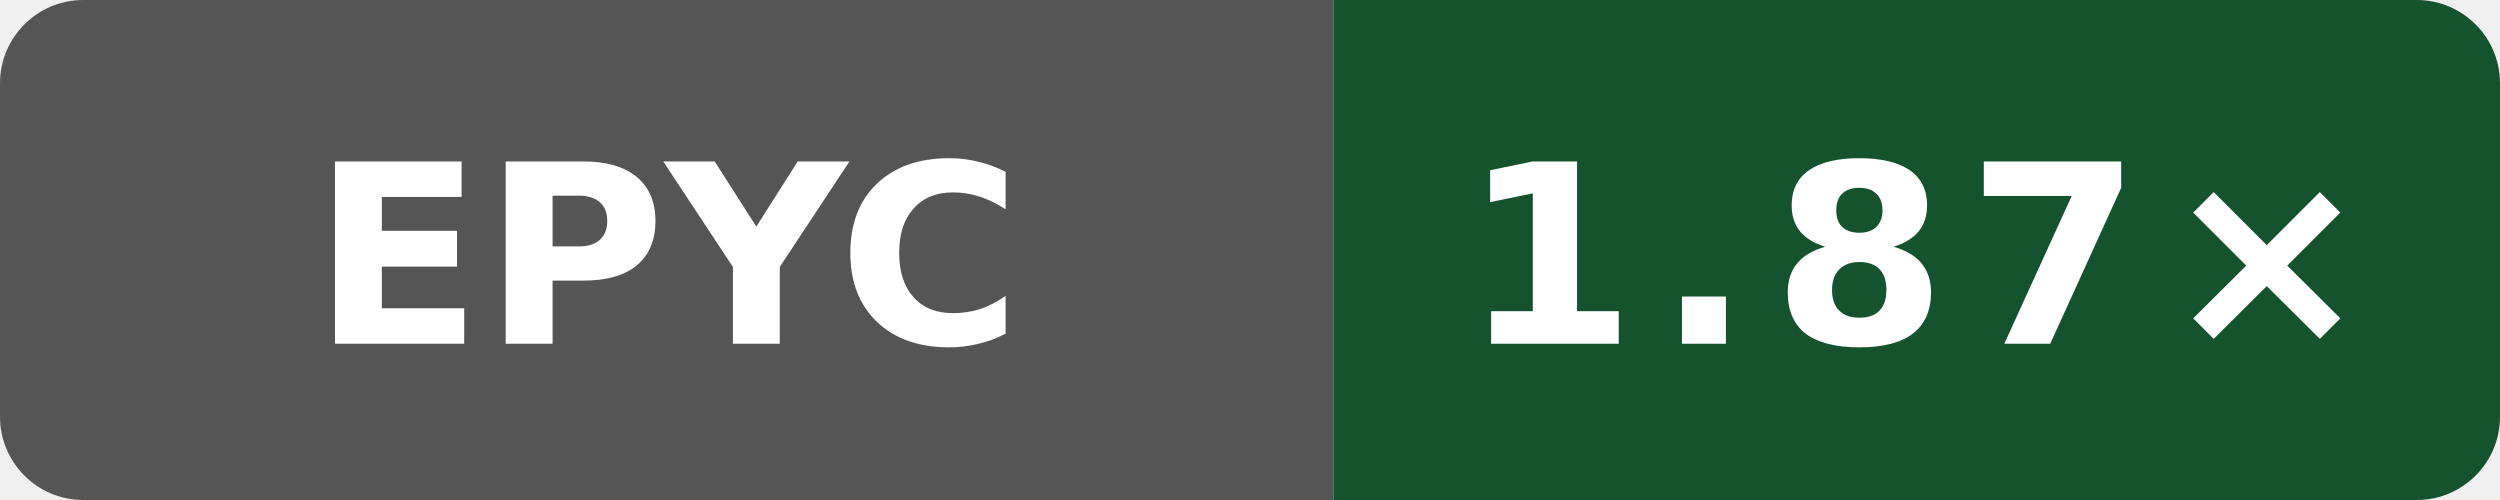
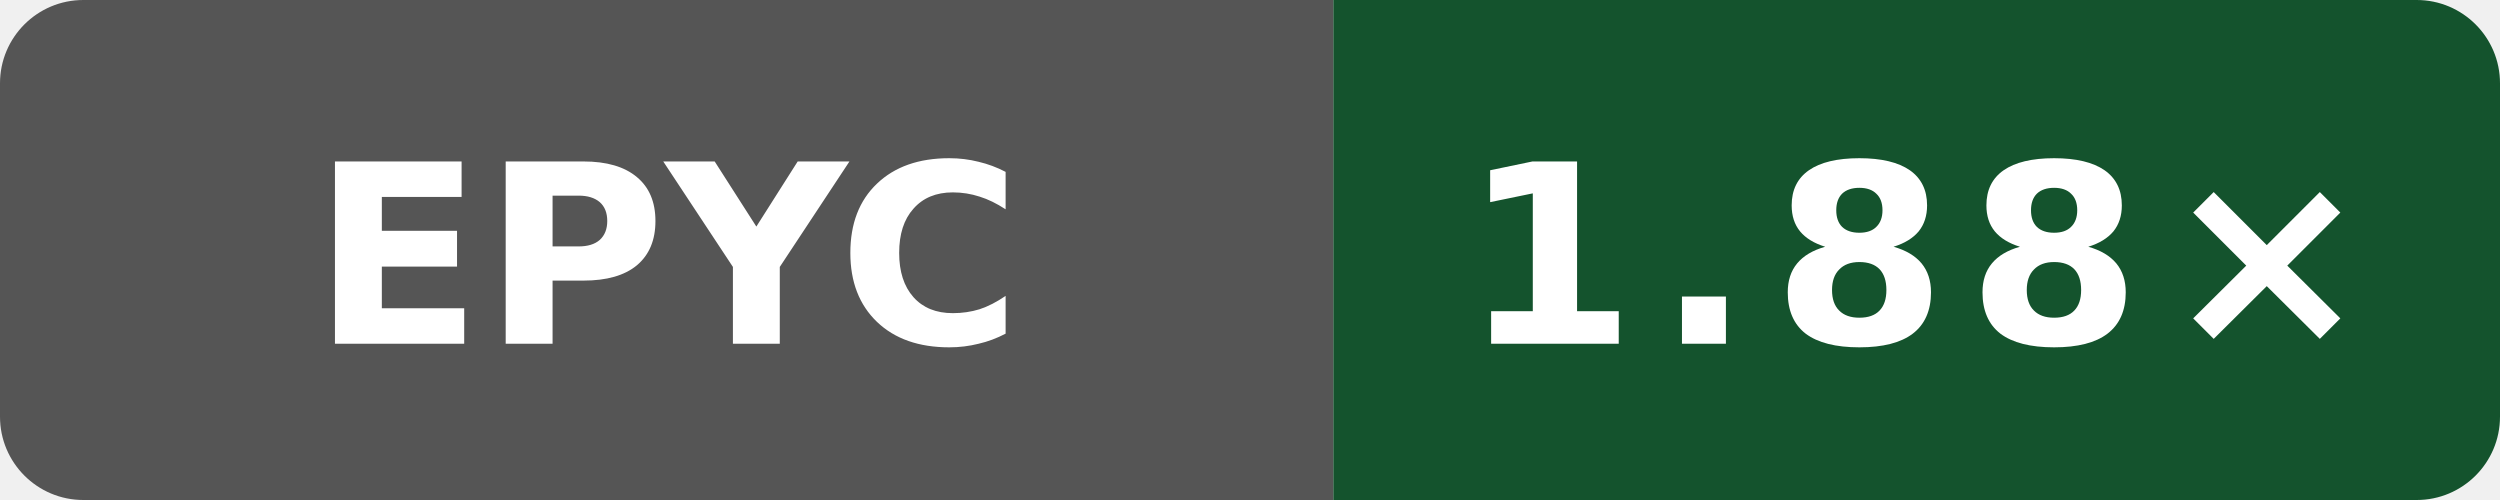
- <svg xmlns="http://www.w3.org/2000/svg" data-original-label="simdjson scalar-compile-clang; AMD EPYC 9V74 80-Core Processor; revision 0785eb82196d630572f71a1967b3aa589dce33d3" data-original-message="1.87×" width="120" height="24" viewBox="0 0 120 24" role="img" aria-label="simdjson scalar-compile-clang; AMD EPYC 9V74 80-Core Processor; revision 0785eb82196d630572f71a1967b3aa589dce33d3; measured 0785eb82196d630572f71a1967b3aa589dce33d3; 4 commits behind main: 1.87×">
+ <svg xmlns="http://www.w3.org/2000/svg" data-original-label="simdjson scalar-compile-clang; AMD EPYC 9V74 80-Core Processor; revision 90ebfa8f4eed49b0d61b4b4993914107c23a761e" data-original-message="1.88×" width="120" height="24" viewBox="0 0 120 24" role="img" aria-label="simdjson scalar-compile-clang; AMD EPYC 9V74 80-Core Processor; revision 90ebfa8f4eed49b0d61b4b4993914107c23a761e; measured 90ebfa8f4eed49b0d61b4b4993914107c23a761e; 0 commits behind main: 1.88×">
  <defs>
    <clipPath id="badge">
      <rect width="120" height="24" rx="4" />
    </clipPath>
  </defs>
  <g clip-path="url(#badge)">
    <rect width="64" height="24" fill="#555" />
    <rect x="64" width="56" height="24" fill="#14532d" />
  </g>
  <text x="32" y="16.5" fill="#fff" text-anchor="middle" font-family="Verdana,Geneva,DejaVu Sans,sans-serif" font-size="12" font-weight="700" textLength="31" lengthAdjust="spacingAndGlyphs">EPYC</text>
-   <text x="92" y="16.5" fill="#fff" text-anchor="middle" font-family="Verdana,Geneva,DejaVu Sans,sans-serif" font-size="12" font-weight="700" letter-spacing="1" textLength="39" lengthAdjust="spacingAndGlyphs">1.87×</text>
+   <text x="92" y="16.5" fill="#fff" text-anchor="middle" font-family="Verdana,Geneva,DejaVu Sans,sans-serif" font-size="12" font-weight="700" letter-spacing="1" textLength="39" lengthAdjust="spacingAndGlyphs">1.88×</text>
</svg>
